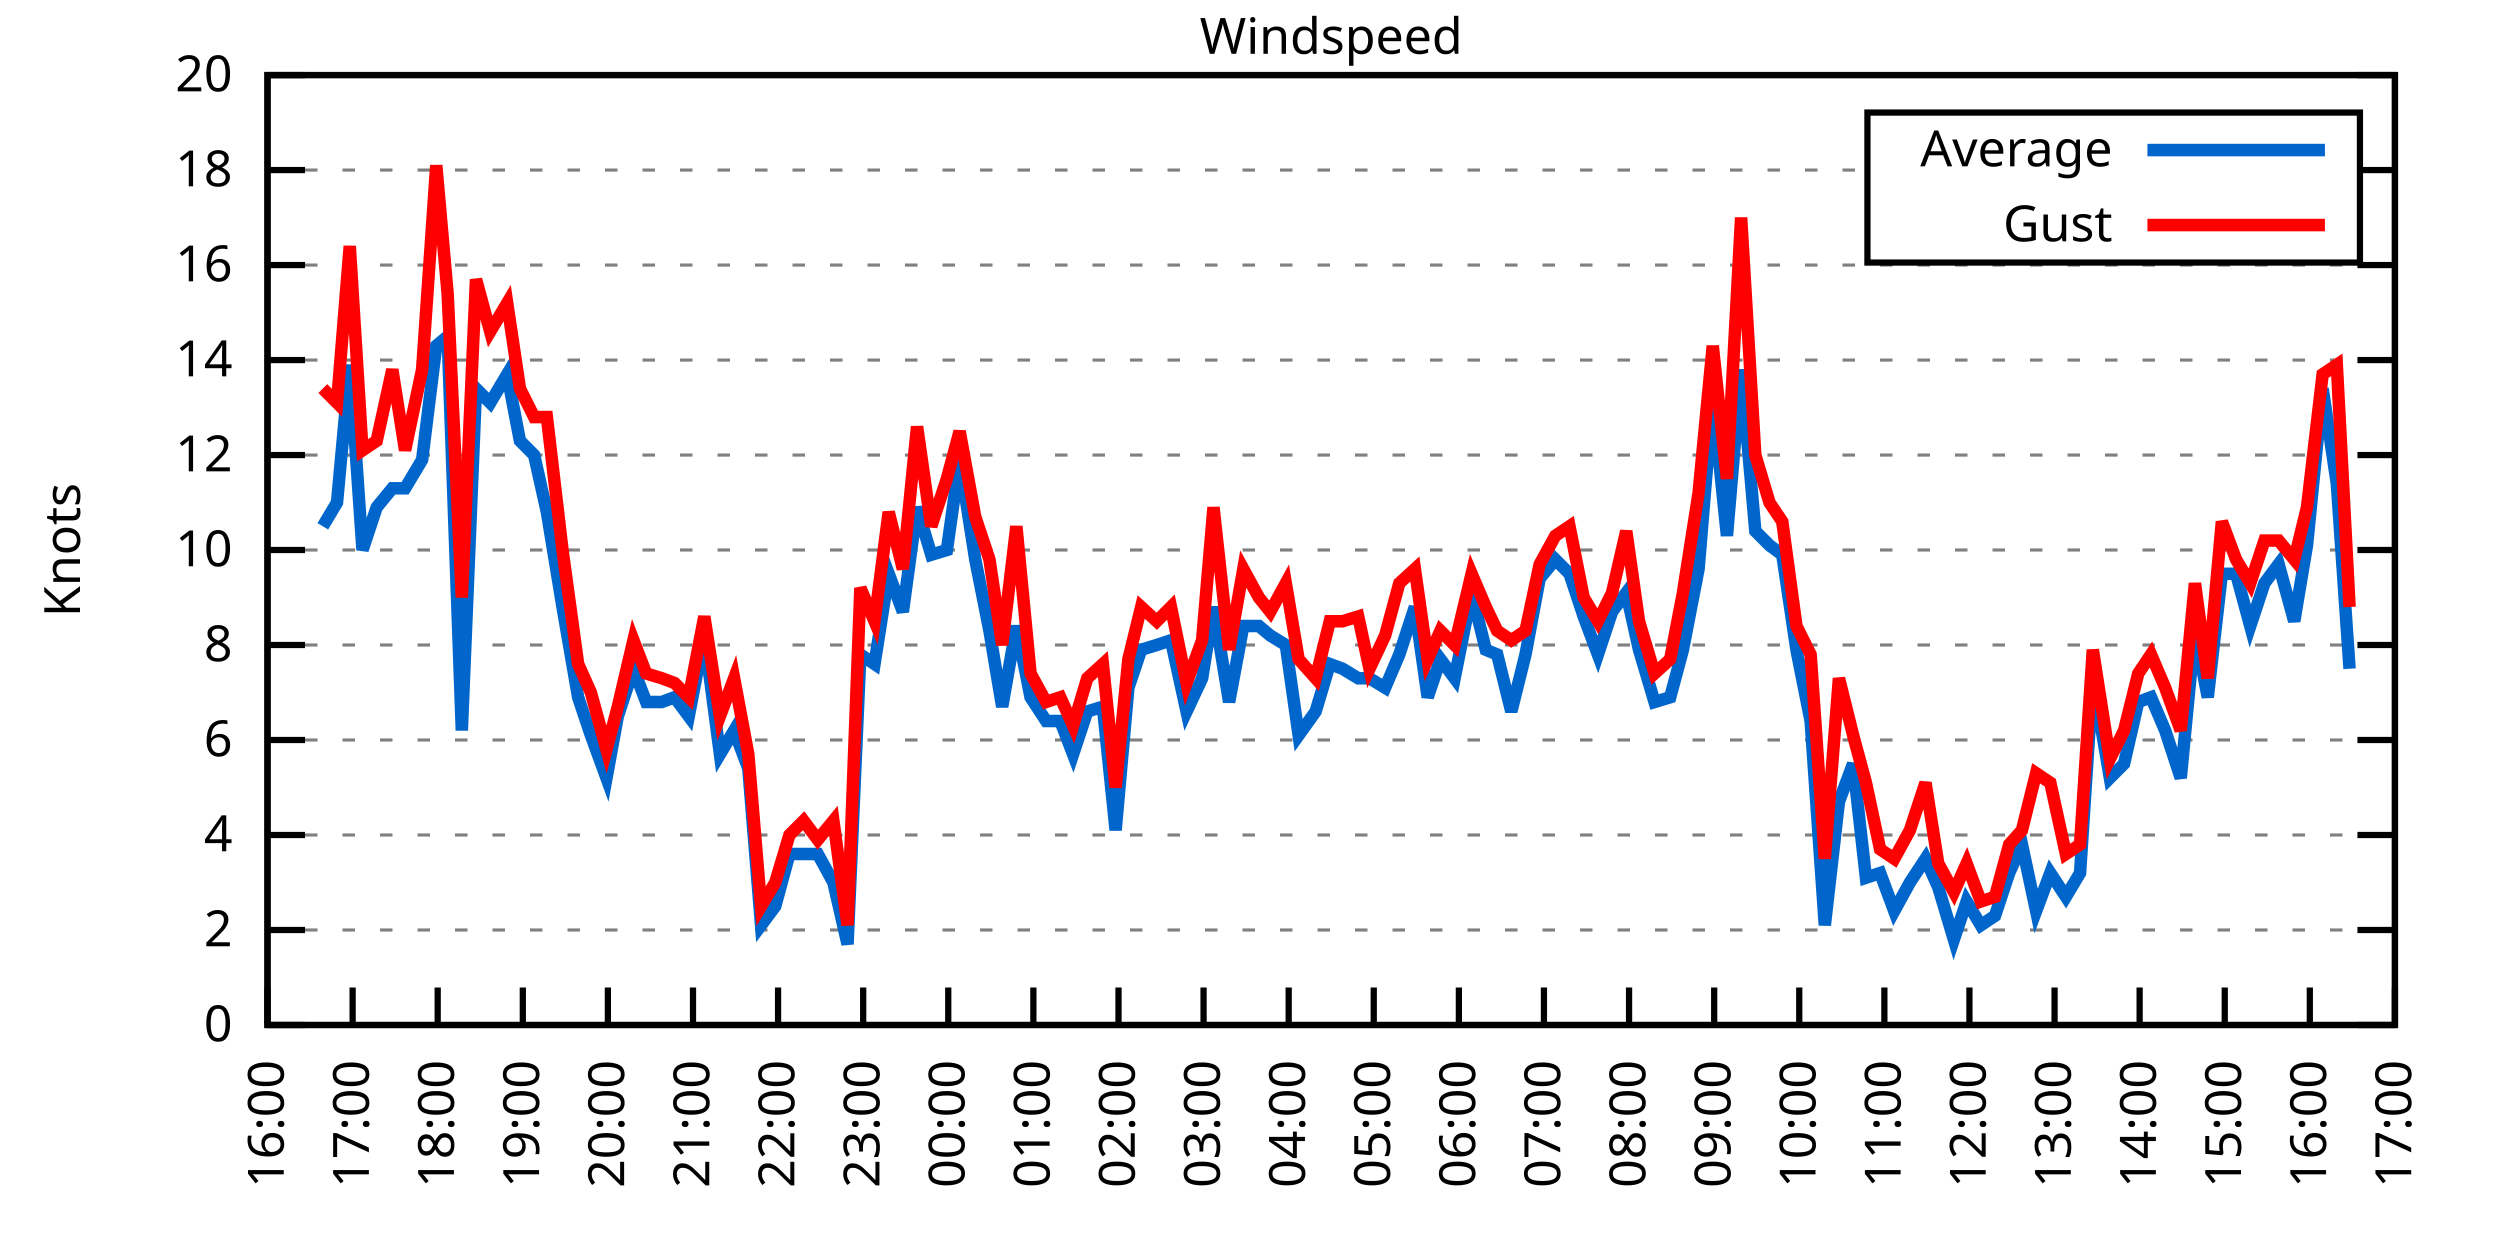
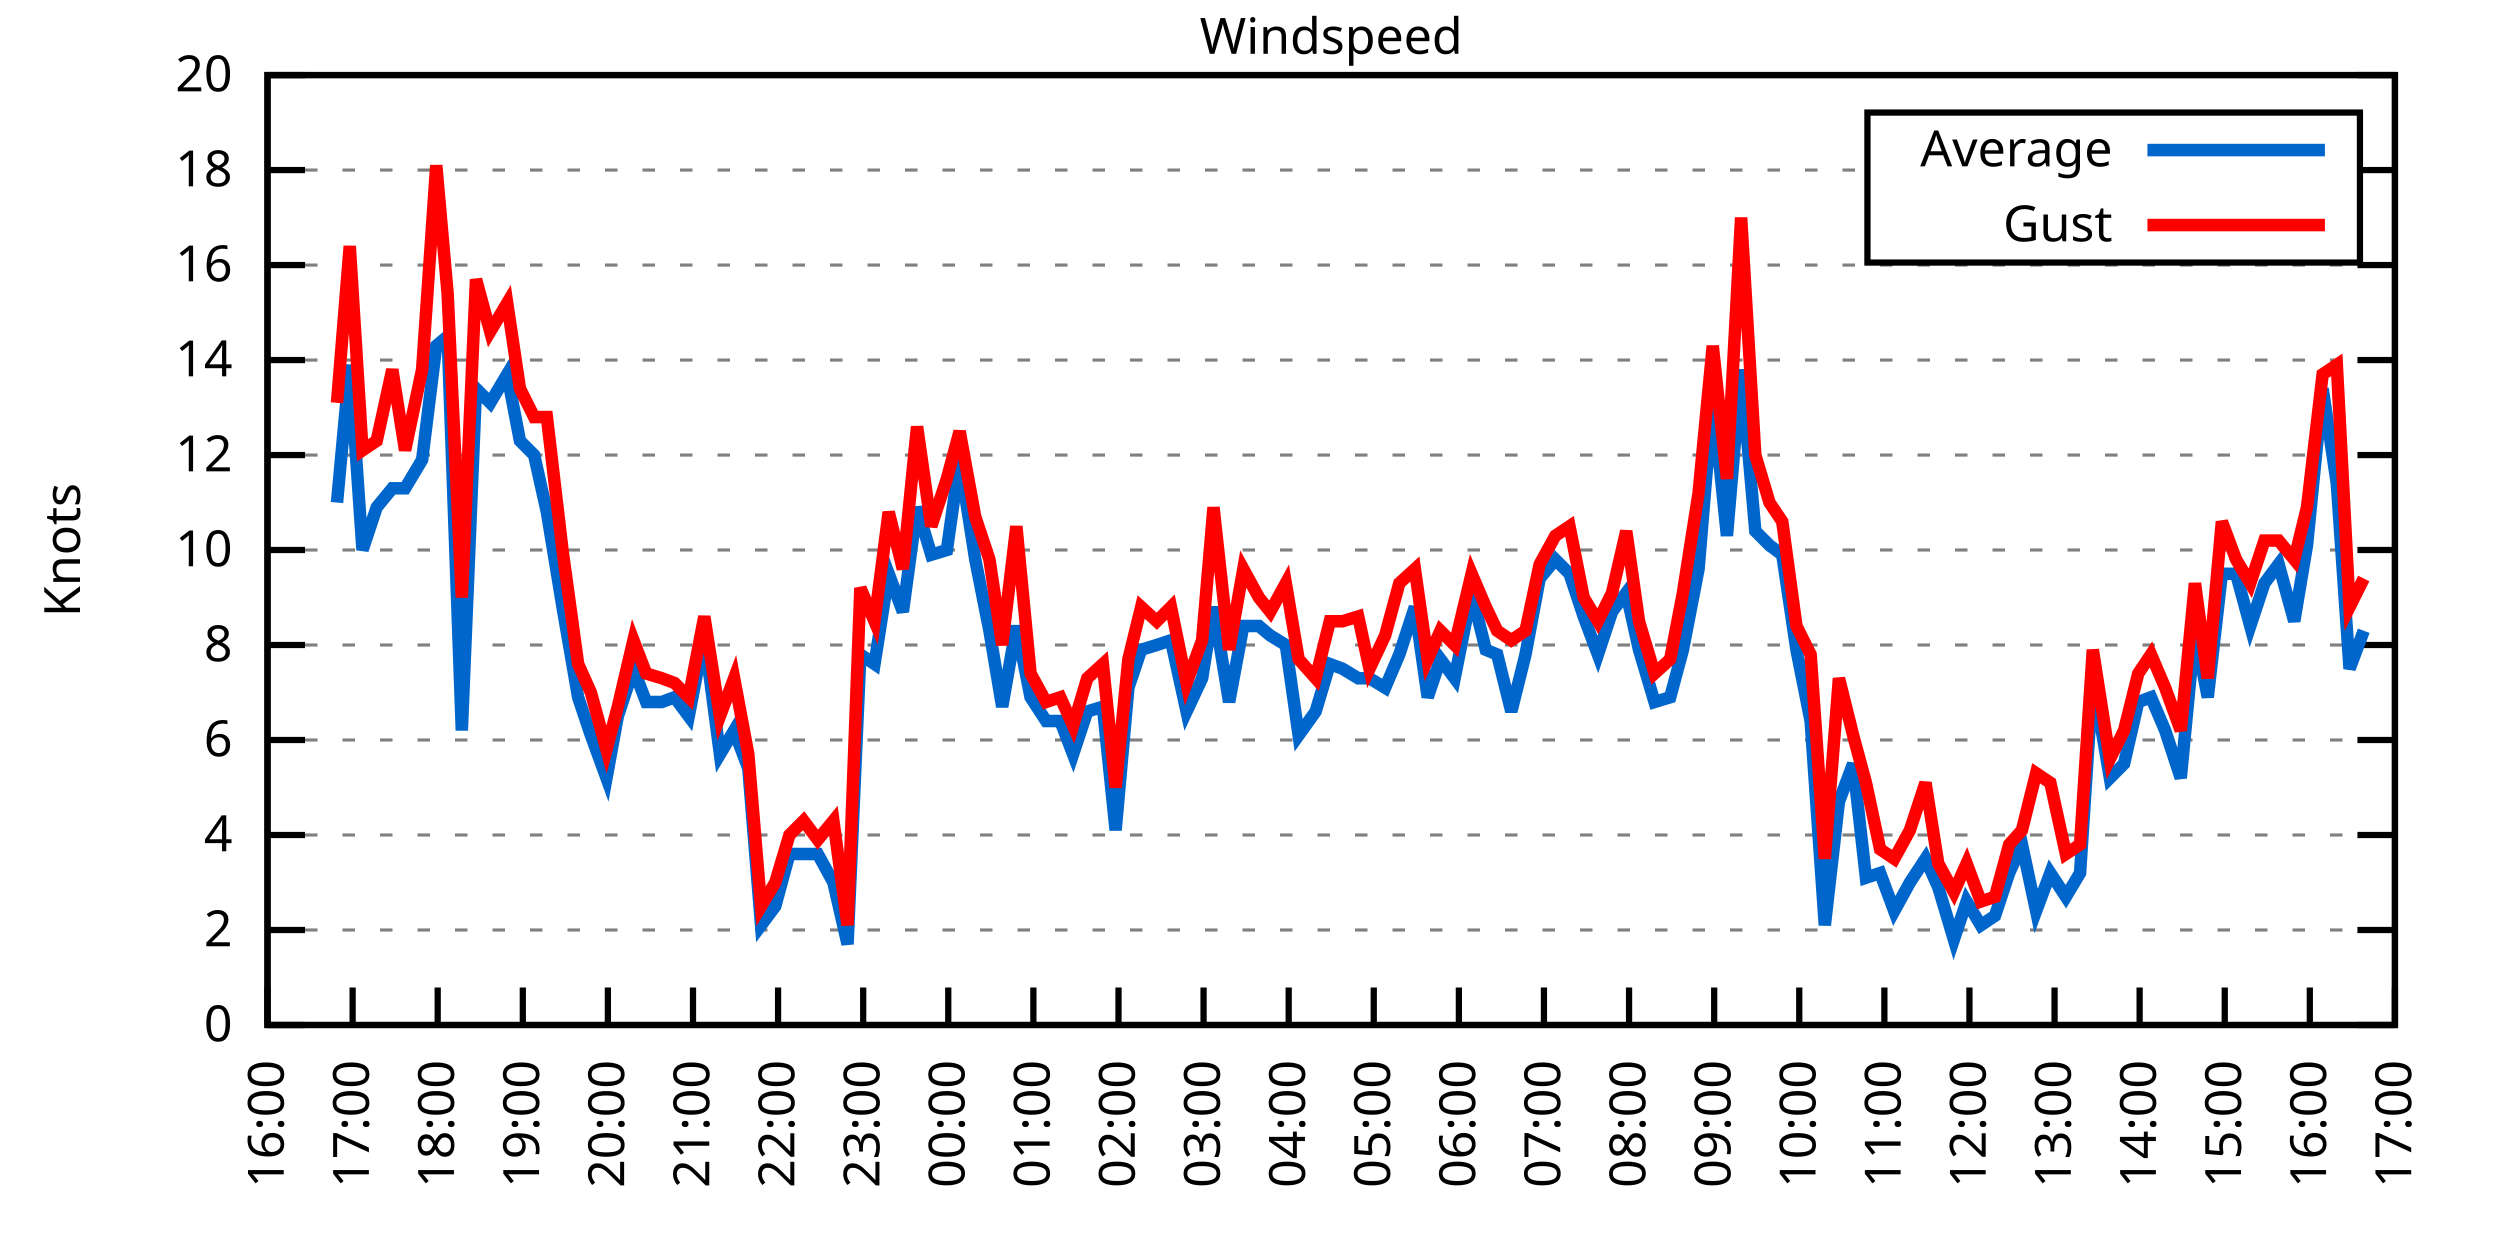
<svg xmlns="http://www.w3.org/2000/svg" xmlns:xlink="http://www.w3.org/1999/xlink" width="400" height="200" viewBox="0 0 400 200">
  <g id="gnuplot_canvas">
    <rect x="0" y="0" width="400" height="200" fill="none" />
    <defs>
      <circle id="gpDot" r="0.5" stroke-width="0.5" stroke="currentColor" />
      <path id="gpPt0" stroke-width="0.333" stroke="currentColor" d="M-1,0 h2 M0,-1 v2" />
      <path id="gpPt1" stroke-width="0.333" stroke="currentColor" d="M-1,-1 L1,1 M1,-1 L-1,1" />
      <path id="gpPt2" stroke-width="0.333" stroke="currentColor" d="M-1,0 L1,0 M0,-1 L0,1 M-1,-1 L1,1 M-1,1 L1,-1" />
      <rect id="gpPt3" stroke-width="0.333" stroke="currentColor" x="-1" y="-1" width="2" height="2" />
      <rect id="gpPt4" stroke-width="0.333" stroke="currentColor" fill="currentColor" x="-1" y="-1" width="2" height="2" />
      <circle id="gpPt5" stroke-width="0.333" stroke="currentColor" cx="0" cy="0" r="1" />
      <use xlink:href="#gpPt5" id="gpPt6" fill="currentColor" stroke="none" />
      <path id="gpPt7" stroke-width="0.333" stroke="currentColor" d="M0,-1.33 L-1.33,0.67 L1.33,0.67 z" />
      <use xlink:href="#gpPt7" id="gpPt8" fill="currentColor" stroke="none" />
      <use xlink:href="#gpPt7" id="gpPt9" stroke="currentColor" transform="rotate(180)" />
      <use xlink:href="#gpPt9" id="gpPt10" fill="currentColor" stroke="none" />
      <use xlink:href="#gpPt3" id="gpPt11" stroke="currentColor" transform="rotate(45)" />
      <use xlink:href="#gpPt11" id="gpPt12" fill="currentColor" stroke="none" />
      <path id="gpPt13" stroke-width="0.333" stroke="currentColor" d="M0,1.330 L1.265,0.411 L0.782,-1.067 L-0.782,-1.076 L-1.265,0.411 z" />
      <use xlink:href="#gpPt13" id="gpPt14" fill="currentColor" stroke="none" />
      <filter id="textbox" filterUnits="objectBoundingBox" x="0" y="0" height="1" width="1">
        <feFlood flood-color="white" flood-opacity="1" result="bgnd" />
        <feComposite in="SourceGraphic" in2="bgnd" operator="atop" />
      </filter>
      <filter id="greybox" filterUnits="objectBoundingBox" x="0" y="0" height="1" width="1">
        <feFlood flood-color="lightgrey" flood-opacity="1" result="grey" />
        <feComposite in="SourceGraphic" in2="grey" operator="atop" />
      </filter>
    </defs>
    <g fill="none" color="white" stroke="currentColor" stroke-width="1.00" stroke-linecap="butt" stroke-linejoin="miter">
</g>
    <g fill="none" color="black" stroke="currentColor" stroke-width="1.00" stroke-linecap="butt" stroke-linejoin="miter">
      <g stroke="none" shape-rendering="crispEdges">
        <polygon fill="rgb(255, 255, 255)" points="42.80,164.00 383.18,164.00 383.18,12.02 42.80,12.02 " />
      </g>
    </g>
    <g fill="none" color="black" stroke="currentColor" stroke-width="1.00" stroke-linecap="butt" stroke-linejoin="miter">
</g>
    <g fill="none" color="black" stroke="black" stroke-width="0.50" stroke-linecap="butt" stroke-linejoin="miter">
</g>
    <g fill="none" color="gray" stroke="currentColor" stroke-width="0.50" stroke-linecap="butt" stroke-linejoin="miter">
      <path stroke="gray" stroke-dasharray="2,4" class="gridline" d="M42.80,164.00 L383.19,164.00  " />
    </g>
    <g fill="none" color="gray" stroke="gray" stroke-width="1.00" stroke-linecap="butt" stroke-linejoin="miter">
</g>
    <g fill="none" color="black" stroke="currentColor" stroke-width="1.00" stroke-linecap="butt" stroke-linejoin="miter">
      <path stroke="black" d="M42.80,164.00 L48.80,164.00 M383.19,164.00 L377.19,164.00  " />
      <g transform="translate(37.20,166.60)" stroke="none" fill="black" font-family="Sans" font-size="8.00" text-anchor="end">
        <text>
          <tspan font-family="Sans"> 0</tspan>
        </text>
      </g>
    </g>
    <g fill="none" color="black" stroke="currentColor" stroke-width="1.00" stroke-linecap="butt" stroke-linejoin="miter">
</g>
    <g fill="none" color="black" stroke="black" stroke-width="0.50" stroke-linecap="butt" stroke-linejoin="miter">
</g>
    <g fill="none" color="gray" stroke="currentColor" stroke-width="0.50" stroke-linecap="butt" stroke-linejoin="miter">
      <path stroke="gray" stroke-dasharray="2,4" class="gridline" d="M42.80,148.80 L383.19,148.80  " />
    </g>
    <g fill="none" color="gray" stroke="gray" stroke-width="1.00" stroke-linecap="butt" stroke-linejoin="miter">
</g>
    <g fill="none" color="black" stroke="currentColor" stroke-width="1.00" stroke-linecap="butt" stroke-linejoin="miter">
      <path stroke="black" d="M42.80,148.80 L48.80,148.80 M383.19,148.80 L377.19,148.80  " />
      <g transform="translate(37.20,151.40)" stroke="none" fill="black" font-family="Sans" font-size="8.00" text-anchor="end">
        <text>
          <tspan font-family="Sans"> 2</tspan>
        </text>
      </g>
    </g>
    <g fill="none" color="black" stroke="currentColor" stroke-width="1.00" stroke-linecap="butt" stroke-linejoin="miter">
</g>
    <g fill="none" color="black" stroke="black" stroke-width="0.50" stroke-linecap="butt" stroke-linejoin="miter">
</g>
    <g fill="none" color="gray" stroke="currentColor" stroke-width="0.50" stroke-linecap="butt" stroke-linejoin="miter">
      <path stroke="gray" stroke-dasharray="2,4" class="gridline" d="M42.80,133.60 L383.19,133.60  " />
    </g>
    <g fill="none" color="gray" stroke="gray" stroke-width="1.00" stroke-linecap="butt" stroke-linejoin="miter">
</g>
    <g fill="none" color="black" stroke="currentColor" stroke-width="1.00" stroke-linecap="butt" stroke-linejoin="miter">
      <path stroke="black" d="M42.80,133.60 L48.80,133.60 M383.19,133.60 L377.19,133.60  " />
      <g transform="translate(37.20,136.20)" stroke="none" fill="black" font-family="Sans" font-size="8.00" text-anchor="end">
        <text>
          <tspan font-family="Sans"> 4</tspan>
        </text>
      </g>
    </g>
    <g fill="none" color="black" stroke="currentColor" stroke-width="1.00" stroke-linecap="butt" stroke-linejoin="miter">
</g>
    <g fill="none" color="black" stroke="black" stroke-width="0.50" stroke-linecap="butt" stroke-linejoin="miter">
</g>
    <g fill="none" color="gray" stroke="currentColor" stroke-width="0.50" stroke-linecap="butt" stroke-linejoin="miter">
      <path stroke="gray" stroke-dasharray="2,4" class="gridline" d="M42.80,118.40 L383.19,118.40  " />
    </g>
    <g fill="none" color="gray" stroke="gray" stroke-width="1.00" stroke-linecap="butt" stroke-linejoin="miter">
</g>
    <g fill="none" color="black" stroke="currentColor" stroke-width="1.00" stroke-linecap="butt" stroke-linejoin="miter">
      <path stroke="black" d="M42.80,118.40 L48.80,118.40 M383.19,118.40 L377.19,118.40  " />
      <g transform="translate(37.20,121.00)" stroke="none" fill="black" font-family="Sans" font-size="8.00" text-anchor="end">
        <text>
          <tspan font-family="Sans"> 6</tspan>
        </text>
      </g>
    </g>
    <g fill="none" color="black" stroke="currentColor" stroke-width="1.00" stroke-linecap="butt" stroke-linejoin="miter">
</g>
    <g fill="none" color="black" stroke="black" stroke-width="0.50" stroke-linecap="butt" stroke-linejoin="miter">
</g>
    <g fill="none" color="gray" stroke="currentColor" stroke-width="0.50" stroke-linecap="butt" stroke-linejoin="miter">
      <path stroke="gray" stroke-dasharray="2,4" class="gridline" d="M42.80,103.20 L383.19,103.20  " />
    </g>
    <g fill="none" color="gray" stroke="gray" stroke-width="1.00" stroke-linecap="butt" stroke-linejoin="miter">
</g>
    <g fill="none" color="black" stroke="currentColor" stroke-width="1.00" stroke-linecap="butt" stroke-linejoin="miter">
      <path stroke="black" d="M42.80,103.20 L48.80,103.20 M383.19,103.20 L377.19,103.20  " />
      <g transform="translate(37.20,105.80)" stroke="none" fill="black" font-family="Sans" font-size="8.00" text-anchor="end">
        <text>
          <tspan font-family="Sans"> 8</tspan>
        </text>
      </g>
    </g>
    <g fill="none" color="black" stroke="currentColor" stroke-width="1.00" stroke-linecap="butt" stroke-linejoin="miter">
</g>
    <g fill="none" color="black" stroke="black" stroke-width="0.50" stroke-linecap="butt" stroke-linejoin="miter">
</g>
    <g fill="none" color="gray" stroke="currentColor" stroke-width="0.50" stroke-linecap="butt" stroke-linejoin="miter">
      <path stroke="gray" stroke-dasharray="2,4" class="gridline" d="M42.80,88.00 L383.19,88.00  " />
    </g>
    <g fill="none" color="gray" stroke="gray" stroke-width="1.00" stroke-linecap="butt" stroke-linejoin="miter">
</g>
    <g fill="none" color="black" stroke="currentColor" stroke-width="1.00" stroke-linecap="butt" stroke-linejoin="miter">
      <path stroke="black" d="M42.80,88.00 L48.80,88.00 M383.19,88.00 L377.19,88.00  " />
      <g transform="translate(37.20,90.60)" stroke="none" fill="black" font-family="Sans" font-size="8.00" text-anchor="end">
        <text>
          <tspan font-family="Sans"> 10</tspan>
        </text>
      </g>
    </g>
    <g fill="none" color="black" stroke="currentColor" stroke-width="1.00" stroke-linecap="butt" stroke-linejoin="miter">
</g>
    <g fill="none" color="black" stroke="black" stroke-width="0.50" stroke-linecap="butt" stroke-linejoin="miter">
</g>
    <g fill="none" color="gray" stroke="currentColor" stroke-width="0.50" stroke-linecap="butt" stroke-linejoin="miter">
      <path stroke="gray" stroke-dasharray="2,4" class="gridline" d="M42.80,72.81 L383.19,72.81  " />
    </g>
    <g fill="none" color="gray" stroke="gray" stroke-width="1.00" stroke-linecap="butt" stroke-linejoin="miter">
</g>
    <g fill="none" color="black" stroke="currentColor" stroke-width="1.00" stroke-linecap="butt" stroke-linejoin="miter">
      <path stroke="black" d="M42.80,72.81 L48.80,72.81 M383.19,72.81 L377.19,72.81  " />
      <g transform="translate(37.20,75.41)" stroke="none" fill="black" font-family="Sans" font-size="8.00" text-anchor="end">
        <text>
          <tspan font-family="Sans"> 12</tspan>
        </text>
      </g>
    </g>
    <g fill="none" color="black" stroke="currentColor" stroke-width="1.00" stroke-linecap="butt" stroke-linejoin="miter">
</g>
    <g fill="none" color="black" stroke="black" stroke-width="0.50" stroke-linecap="butt" stroke-linejoin="miter">
</g>
    <g fill="none" color="gray" stroke="currentColor" stroke-width="0.50" stroke-linecap="butt" stroke-linejoin="miter">
      <path stroke="gray" stroke-dasharray="2,4" class="gridline" d="M42.80,57.61 L383.19,57.61  " />
    </g>
    <g fill="none" color="gray" stroke="gray" stroke-width="1.00" stroke-linecap="butt" stroke-linejoin="miter">
</g>
    <g fill="none" color="black" stroke="currentColor" stroke-width="1.00" stroke-linecap="butt" stroke-linejoin="miter">
      <path stroke="black" d="M42.80,57.61 L48.80,57.61 M383.19,57.61 L377.19,57.61  " />
      <g transform="translate(37.20,60.21)" stroke="none" fill="black" font-family="Sans" font-size="8.00" text-anchor="end">
        <text>
          <tspan font-family="Sans"> 14</tspan>
        </text>
      </g>
    </g>
    <g fill="none" color="black" stroke="currentColor" stroke-width="1.00" stroke-linecap="butt" stroke-linejoin="miter">
</g>
    <g fill="none" color="black" stroke="black" stroke-width="0.50" stroke-linecap="butt" stroke-linejoin="miter">
</g>
    <g fill="none" color="gray" stroke="currentColor" stroke-width="0.50" stroke-linecap="butt" stroke-linejoin="miter">
      <path stroke="gray" stroke-dasharray="2,4" class="gridline" d="M42.80,42.41 L383.19,42.41  " />
    </g>
    <g fill="none" color="gray" stroke="gray" stroke-width="1.00" stroke-linecap="butt" stroke-linejoin="miter">
</g>
    <g fill="none" color="black" stroke="currentColor" stroke-width="1.00" stroke-linecap="butt" stroke-linejoin="miter">
      <path stroke="black" d="M42.80,42.41 L48.80,42.41 M383.19,42.41 L377.19,42.41  " />
      <g transform="translate(37.20,45.01)" stroke="none" fill="black" font-family="Sans" font-size="8.00" text-anchor="end">
        <text>
          <tspan font-family="Sans"> 16</tspan>
        </text>
      </g>
    </g>
    <g fill="none" color="black" stroke="currentColor" stroke-width="1.00" stroke-linecap="butt" stroke-linejoin="miter">
</g>
    <g fill="none" color="black" stroke="black" stroke-width="0.50" stroke-linecap="butt" stroke-linejoin="miter">
</g>
    <g fill="none" color="gray" stroke="currentColor" stroke-width="0.50" stroke-linecap="butt" stroke-linejoin="miter">
      <path stroke="gray" stroke-dasharray="2,4" class="gridline" d="M42.80,27.21 L298.79,27.21 M377.59,27.21 L383.19,27.21  " />
    </g>
    <g fill="none" color="gray" stroke="gray" stroke-width="1.00" stroke-linecap="butt" stroke-linejoin="miter">
</g>
    <g fill="none" color="black" stroke="currentColor" stroke-width="1.00" stroke-linecap="butt" stroke-linejoin="miter">
      <path stroke="black" d="M42.80,27.21 L48.80,27.21 M383.19,27.21 L377.19,27.21  " />
      <g transform="translate(37.20,29.81)" stroke="none" fill="black" font-family="Sans" font-size="8.00" text-anchor="end">
        <text>
          <tspan font-family="Sans"> 18</tspan>
        </text>
      </g>
    </g>
    <g fill="none" color="black" stroke="currentColor" stroke-width="1.00" stroke-linecap="butt" stroke-linejoin="miter">
</g>
    <g fill="none" color="black" stroke="black" stroke-width="0.50" stroke-linecap="butt" stroke-linejoin="miter">
</g>
    <g fill="none" color="gray" stroke="currentColor" stroke-width="0.50" stroke-linecap="butt" stroke-linejoin="miter">
      <path stroke="gray" stroke-dasharray="2,4" class="gridline" d="M42.80,12.01 L383.19,12.01  " />
    </g>
    <g fill="none" color="gray" stroke="gray" stroke-width="1.00" stroke-linecap="butt" stroke-linejoin="miter">
</g>
    <g fill="none" color="black" stroke="currentColor" stroke-width="1.00" stroke-linecap="butt" stroke-linejoin="miter">
      <path stroke="black" d="M42.80,12.01 L48.80,12.01 M383.19,12.01 L377.19,12.01  " />
      <g transform="translate(37.20,14.61)" stroke="none" fill="black" font-family="Sans" font-size="8.00" text-anchor="end">
        <text>
          <tspan font-family="Sans"> 20</tspan>
        </text>
      </g>
    </g>
    <g fill="none" color="black" stroke="currentColor" stroke-width="1.00" stroke-linecap="butt" stroke-linejoin="miter">
      <path stroke="black" d="M42.80,164.00 L42.80,158.00  " />
      <g transform="translate(45.40,169.60) rotate(270.00)" stroke="none" fill="black" font-family="Sans" font-size="8.00" text-anchor="end">
        <text>
          <tspan font-family="Sans">16:00</tspan>
        </text>
      </g>
    </g>
    <g fill="none" color="black" stroke="currentColor" stroke-width="1.00" stroke-linecap="butt" stroke-linejoin="miter">
      <path stroke="black" d="M56.42,164.00 L56.42,158.00  " />
      <g transform="translate(59.02,169.60) rotate(270.00)" stroke="none" fill="black" font-family="Sans" font-size="8.00" text-anchor="end">
        <text>
          <tspan font-family="Sans">17:00</tspan>
        </text>
      </g>
    </g>
    <g fill="none" color="black" stroke="currentColor" stroke-width="1.00" stroke-linecap="butt" stroke-linejoin="miter">
      <path stroke="black" d="M70.03,164.00 L70.03,158.00  " />
      <g transform="translate(72.63,169.60) rotate(270.00)" stroke="none" fill="black" font-family="Sans" font-size="8.00" text-anchor="end">
        <text>
          <tspan font-family="Sans">18:00</tspan>
        </text>
      </g>
    </g>
    <g fill="none" color="black" stroke="currentColor" stroke-width="1.00" stroke-linecap="butt" stroke-linejoin="miter">
      <path stroke="black" d="M83.65,164.00 L83.65,158.00  " />
      <g transform="translate(86.25,169.60) rotate(270.00)" stroke="none" fill="black" font-family="Sans" font-size="8.00" text-anchor="end">
        <text>
          <tspan font-family="Sans">19:00</tspan>
        </text>
      </g>
    </g>
    <g fill="none" color="black" stroke="currentColor" stroke-width="1.00" stroke-linecap="butt" stroke-linejoin="miter">
      <path stroke="black" d="M97.26,164.00 L97.26,158.00  " />
      <g transform="translate(99.86,169.60) rotate(270.00)" stroke="none" fill="black" font-family="Sans" font-size="8.00" text-anchor="end">
        <text>
          <tspan font-family="Sans">20:00</tspan>
        </text>
      </g>
    </g>
    <g fill="none" color="black" stroke="currentColor" stroke-width="1.00" stroke-linecap="butt" stroke-linejoin="miter">
      <path stroke="black" d="M110.88,164.00 L110.88,158.00  " />
      <g transform="translate(113.48,169.60) rotate(270.00)" stroke="none" fill="black" font-family="Sans" font-size="8.00" text-anchor="end">
        <text>
          <tspan font-family="Sans">21:00</tspan>
        </text>
      </g>
    </g>
    <g fill="none" color="black" stroke="currentColor" stroke-width="1.00" stroke-linecap="butt" stroke-linejoin="miter">
      <path stroke="black" d="M124.49,164.00 L124.49,158.00  " />
      <g transform="translate(127.09,169.60) rotate(270.00)" stroke="none" fill="black" font-family="Sans" font-size="8.00" text-anchor="end">
        <text>
          <tspan font-family="Sans">22:00</tspan>
        </text>
      </g>
    </g>
    <g fill="none" color="black" stroke="currentColor" stroke-width="1.00" stroke-linecap="butt" stroke-linejoin="miter">
      <path stroke="black" d="M138.11,164.00 L138.11,158.00  " />
      <g transform="translate(140.71,169.60) rotate(270.00)" stroke="none" fill="black" font-family="Sans" font-size="8.00" text-anchor="end">
        <text>
          <tspan font-family="Sans">23:00</tspan>
        </text>
      </g>
    </g>
    <g fill="none" color="black" stroke="currentColor" stroke-width="1.00" stroke-linecap="butt" stroke-linejoin="miter">
      <path stroke="black" d="M151.72,164.00 L151.72,158.00  " />
      <g transform="translate(154.32,169.60) rotate(270.00)" stroke="none" fill="black" font-family="Sans" font-size="8.00" text-anchor="end">
        <text>
          <tspan font-family="Sans">00:00</tspan>
        </text>
      </g>
    </g>
    <g fill="none" color="black" stroke="currentColor" stroke-width="1.00" stroke-linecap="butt" stroke-linejoin="miter">
      <path stroke="black" d="M165.34,164.00 L165.34,158.00  " />
      <g transform="translate(167.94,169.60) rotate(270.00)" stroke="none" fill="black" font-family="Sans" font-size="8.00" text-anchor="end">
        <text>
          <tspan font-family="Sans">01:00</tspan>
        </text>
      </g>
    </g>
    <g fill="none" color="black" stroke="currentColor" stroke-width="1.00" stroke-linecap="butt" stroke-linejoin="miter">
      <path stroke="black" d="M178.96,164.00 L178.96,158.00  " />
      <g transform="translate(181.56,169.60) rotate(270.00)" stroke="none" fill="black" font-family="Sans" font-size="8.00" text-anchor="end">
        <text>
          <tspan font-family="Sans">02:00</tspan>
        </text>
      </g>
    </g>
    <g fill="none" color="black" stroke="currentColor" stroke-width="1.00" stroke-linecap="butt" stroke-linejoin="miter">
      <path stroke="black" d="M192.57,164.00 L192.57,158.00  " />
      <g transform="translate(195.17,169.60) rotate(270.00)" stroke="none" fill="black" font-family="Sans" font-size="8.00" text-anchor="end">
        <text>
          <tspan font-family="Sans">03:00</tspan>
        </text>
      </g>
    </g>
    <g fill="none" color="black" stroke="currentColor" stroke-width="1.00" stroke-linecap="butt" stroke-linejoin="miter">
      <path stroke="black" d="M206.19,164.00 L206.19,158.00  " />
      <g transform="translate(208.79,169.60) rotate(270.00)" stroke="none" fill="black" font-family="Sans" font-size="8.00" text-anchor="end">
        <text>
          <tspan font-family="Sans">04:00</tspan>
        </text>
      </g>
    </g>
    <g fill="none" color="black" stroke="currentColor" stroke-width="1.00" stroke-linecap="butt" stroke-linejoin="miter">
      <path stroke="black" d="M219.80,164.00 L219.80,158.00  " />
      <g transform="translate(222.40,169.60) rotate(270.00)" stroke="none" fill="black" font-family="Sans" font-size="8.00" text-anchor="end">
        <text>
          <tspan font-family="Sans">05:00</tspan>
        </text>
      </g>
    </g>
    <g fill="none" color="black" stroke="currentColor" stroke-width="1.00" stroke-linecap="butt" stroke-linejoin="miter">
      <path stroke="black" d="M233.42,164.00 L233.42,158.00  " />
      <g transform="translate(236.02,169.60) rotate(270.00)" stroke="none" fill="black" font-family="Sans" font-size="8.00" text-anchor="end">
        <text>
          <tspan font-family="Sans">06:00</tspan>
        </text>
      </g>
    </g>
    <g fill="none" color="black" stroke="currentColor" stroke-width="1.00" stroke-linecap="butt" stroke-linejoin="miter">
      <path stroke="black" d="M247.03,164.00 L247.03,158.00  " />
      <g transform="translate(249.63,169.60) rotate(270.00)" stroke="none" fill="black" font-family="Sans" font-size="8.00" text-anchor="end">
        <text>
          <tspan font-family="Sans">07:00</tspan>
        </text>
      </g>
    </g>
    <g fill="none" color="black" stroke="currentColor" stroke-width="1.00" stroke-linecap="butt" stroke-linejoin="miter">
      <path stroke="black" d="M260.65,164.00 L260.65,158.00  " />
      <g transform="translate(263.25,169.60) rotate(270.00)" stroke="none" fill="black" font-family="Sans" font-size="8.00" text-anchor="end">
        <text>
          <tspan font-family="Sans">08:00</tspan>
        </text>
      </g>
    </g>
    <g fill="none" color="black" stroke="currentColor" stroke-width="1.00" stroke-linecap="butt" stroke-linejoin="miter">
      <path stroke="black" d="M274.27,164.00 L274.27,158.00  " />
      <g transform="translate(276.87,169.60) rotate(270.00)" stroke="none" fill="black" font-family="Sans" font-size="8.00" text-anchor="end">
        <text>
          <tspan font-family="Sans">09:00</tspan>
        </text>
      </g>
    </g>
    <g fill="none" color="black" stroke="currentColor" stroke-width="1.00" stroke-linecap="butt" stroke-linejoin="miter">
      <path stroke="black" d="M287.88,164.00 L287.88,158.00  " />
      <g transform="translate(290.48,169.60) rotate(270.00)" stroke="none" fill="black" font-family="Sans" font-size="8.00" text-anchor="end">
        <text>
          <tspan font-family="Sans">10:00</tspan>
        </text>
      </g>
    </g>
    <g fill="none" color="black" stroke="currentColor" stroke-width="1.00" stroke-linecap="butt" stroke-linejoin="miter">
      <path stroke="black" d="M301.50,164.00 L301.50,158.00  " />
      <g transform="translate(304.10,169.60) rotate(270.00)" stroke="none" fill="black" font-family="Sans" font-size="8.00" text-anchor="end">
        <text>
          <tspan font-family="Sans">11:00</tspan>
        </text>
      </g>
    </g>
    <g fill="none" color="black" stroke="currentColor" stroke-width="1.00" stroke-linecap="butt" stroke-linejoin="miter">
      <path stroke="black" d="M315.11,164.00 L315.11,158.00  " />
      <g transform="translate(317.71,169.60) rotate(270.00)" stroke="none" fill="black" font-family="Sans" font-size="8.00" text-anchor="end">
        <text>
          <tspan font-family="Sans">12:00</tspan>
        </text>
      </g>
    </g>
    <g fill="none" color="black" stroke="currentColor" stroke-width="1.00" stroke-linecap="butt" stroke-linejoin="miter">
      <path stroke="black" d="M328.73,164.00 L328.73,158.00  " />
      <g transform="translate(331.33,169.60) rotate(270.00)" stroke="none" fill="black" font-family="Sans" font-size="8.00" text-anchor="end">
        <text>
          <tspan font-family="Sans">13:00</tspan>
        </text>
      </g>
    </g>
    <g fill="none" color="black" stroke="currentColor" stroke-width="1.00" stroke-linecap="butt" stroke-linejoin="miter">
      <path stroke="black" d="M342.34,164.00 L342.34,158.00  " />
      <g transform="translate(344.94,169.60) rotate(270.00)" stroke="none" fill="black" font-family="Sans" font-size="8.00" text-anchor="end">
        <text>
          <tspan font-family="Sans">14:00</tspan>
        </text>
      </g>
    </g>
    <g fill="none" color="black" stroke="currentColor" stroke-width="1.00" stroke-linecap="butt" stroke-linejoin="miter">
      <path stroke="black" d="M355.96,164.00 L355.96,158.00  " />
      <g transform="translate(358.56,169.60) rotate(270.00)" stroke="none" fill="black" font-family="Sans" font-size="8.00" text-anchor="end">
        <text>
          <tspan font-family="Sans">15:00</tspan>
        </text>
      </g>
    </g>
    <g fill="none" color="black" stroke="currentColor" stroke-width="1.00" stroke-linecap="butt" stroke-linejoin="miter">
      <path stroke="black" d="M369.57,164.00 L369.57,158.00  " />
      <g transform="translate(372.17,169.60) rotate(270.00)" stroke="none" fill="black" font-family="Sans" font-size="8.00" text-anchor="end">
        <text>
          <tspan font-family="Sans">16:00</tspan>
        </text>
      </g>
    </g>
    <g fill="none" color="black" stroke="currentColor" stroke-width="1.00" stroke-linecap="butt" stroke-linejoin="miter">
      <path stroke="black" d="M383.19,164.00 L383.19,158.00  " />
      <g transform="translate(385.79,169.60) rotate(270.00)" stroke="none" fill="black" font-family="Sans" font-size="8.00" text-anchor="end">
        <text>
          <tspan font-family="Sans">17:00</tspan>
        </text>
      </g>
    </g>
    <g fill="none" color="black" stroke="currentColor" stroke-width="1.00" stroke-linecap="butt" stroke-linejoin="miter">
</g>
    <g fill="none" color="black" stroke="currentColor" stroke-width="1.00" stroke-linecap="butt" stroke-linejoin="miter">
      <path stroke="black" d="M42.80,12.01 L42.80,164.00 L383.19,164.00 L383.19,12.01 L42.80,12.01 Z  " />
    </g>
    <g fill="none" color="black" stroke="currentColor" stroke-width="1.00" stroke-linecap="butt" stroke-linejoin="miter">
</g>
    <g fill="none" color="black" stroke="currentColor" stroke-width="1.00" stroke-linecap="butt" stroke-linejoin="miter">
      <path stroke="black" d="M298.79,42.01 L298.79,18.01 L377.59,18.01 L377.59,42.01 L298.79,42.01 Z  " />
    </g>
    <g id="Windspeed_plot_1">
      <g fill="none" color="white" stroke="black" stroke-width="2.00" stroke-linecap="butt" stroke-linejoin="miter">
</g>
      <g fill="none" color="black" stroke="currentColor" stroke-width="2.00" stroke-linecap="butt" stroke-linejoin="miter">
        <g transform="translate(337.99,26.61)" stroke="none" fill="black" font-family="Sans" font-size="8.00" text-anchor="end">
          <text>
            <tspan font-family="Sans">Average</tspan>
          </text>
        </g>
      </g>
      <g fill="none" color="black" stroke="currentColor" stroke-width="2.00" stroke-linecap="butt" stroke-linejoin="miter">
-         <path stroke="rgb(  0, 102, 204)" d="M343.59,24.01 L371.99,24.01 M51.65,84.21 L53.92,80.41 L55.96,58.37 L58.00,88.00 L60.27,81.17 L62.77,78.13   L64.81,78.13 L67.54,73.57 L69.80,55.33 L71.62,53.81 L73.89,116.88 L76.16,62.17 L78.43,64.45 L81.15,59.89   L83.19,70.53 L85.46,72.81 L87.50,81.93 L90.00,97.12 L92.50,111.56 L94.54,117.64 L97.04,124.48 L98.85,114.60   L101.35,107.00 L103.39,112.32 L105.89,112.32 L107.93,111.56 L110.20,114.60 L112.69,101.68 L115.19,120.68 L117.46,116.88   L119.73,122.96 L121.77,148.04 L124.04,145.00 L126.31,136.64 L128.58,136.64 L130.85,136.64 L133.34,141.20 L135.61,151.08   L137.66,104.72 L139.92,106.24 L142.19,91.80 L144.46,97.88 L146.73,81.17 L149.00,88.76 L151.50,88.00 L153.54,73.57   L156.04,89.52 L158.31,100.92 L160.35,113.08 L162.62,100.16 L164.89,111.56 L167.38,115.36 L169.65,115.36 L171.69,120.68   L173.96,113.84 L176.46,113.08 L178.50,132.84 L180.54,110.04 L182.59,103.96 L185.08,103.20 L187.35,102.44 L189.85,113.84   L192.34,108.52 L194.16,97.12 L196.66,112.32 L198.93,100.16 L201.42,100.16 L203.24,101.68 L205.73,103.20 L207.78,117.64   L210.50,113.84 L212.77,106.24 L214.81,107.00 L217.31,108.52 L219.12,108.52 L221.62,110.04 L223.89,104.72 L226.38,97.12   L228.43,111.56 L230.47,105.48 L232.74,108.52 L235.46,94.84 L237.73,103.96 L239.55,104.72 L241.81,113.84 L244.08,104.72   L246.35,92.56 L248.85,89.52 L251.12,91.80 L253.39,98.64 L255.66,104.72 L257.93,97.88 L260.20,94.84 L262.24,103.96   L264.73,112.32 L267.23,111.56 L269.27,103.96 L271.77,91.04 L274.04,63.69 L276.31,85.73 L278.58,59.13 L280.85,84.97   L283.12,87.25 L285.16,88.76 L287.43,103.96 L289.70,115.36 L291.97,148.04 L294.23,128.28 L296.50,122.20 L298.55,140.44   L300.82,139.68 L303.08,145.76 L305.58,141.20 L308.08,137.40 L310.12,141.96 L312.62,150.32 L314.66,144.24 L316.93,148.04   L319.20,146.52 L321.47,139.68 L323.51,135.12 L325.78,145.76 L328.05,139.68 L330.54,143.48 L332.81,139.68 L334.85,108.52   L337.58,124.48 L339.85,122.20 L342.12,112.32 L344.16,111.56 L346.43,116.88 L348.92,124.48 L351.19,100.92 L353.24,111.56   L355.50,91.80 L357.77,91.80 L360.04,100.16 L362.31,93.32 L364.58,90.28 L367.08,99.40 L369.12,87.25 L371.62,62.17   L373.89,77.37 L375.93,107.00  " />
+         <path stroke="rgb(  0, 102, 204)" d="M343.59,24.01 L371.99,24.01 M53.92,80.41 L55.96,58.37 L58.00,88.00 L60.27,81.17 L62.77,78.13 L64.81,78.13   L67.54,73.57 L69.80,55.33 L71.62,53.81 L73.89,116.88 L76.16,62.17 L78.43,64.45 L81.15,59.89 L83.19,70.53   L85.46,72.81 L87.50,81.93 L90.00,97.12 L92.50,111.56 L94.54,117.64 L97.04,124.48 L98.85,114.60 L101.35,107.00   L103.39,112.32 L105.89,112.32 L107.93,111.56 L110.20,114.60 L112.69,101.68 L115.19,120.68 L117.46,116.88 L119.73,122.96   L121.77,148.04 L124.04,145.00 L126.31,136.64 L128.58,136.64 L130.85,136.64 L133.34,141.20 L135.61,151.08 L137.66,104.72   L139.92,106.24 L142.19,91.80 L144.46,97.88 L146.73,81.17 L149.00,88.76 L151.50,88.00 L153.54,73.57 L156.04,89.52   L158.31,100.92 L160.35,113.08 L162.62,100.16 L164.89,111.56 L167.38,115.36 L169.65,115.36 L171.69,120.68 L173.96,113.84   L176.46,113.08 L178.50,132.84 L180.54,110.04 L182.59,103.96 L185.08,103.20 L187.35,102.44 L189.85,113.84 L192.34,108.52   L194.16,97.12 L196.66,112.32 L198.93,100.16 L201.42,100.16 L203.24,101.68 L205.73,103.20 L207.78,117.64 L210.50,113.84   L212.77,106.24 L214.81,107.00 L217.31,108.52 L219.12,108.52 L221.62,110.04 L223.89,104.72 L226.38,97.12 L228.43,111.56   L230.47,105.48 L232.74,108.52 L235.46,94.84 L237.73,103.96 L239.55,104.72 L241.81,113.84 L244.08,104.72 L246.35,92.56   L248.85,89.52 L251.12,91.80 L253.39,98.64 L255.66,104.72 L257.93,97.88 L260.20,94.84 L262.24,103.96 L264.73,112.32   L267.23,111.56 L269.27,103.96 L271.77,91.04 L274.04,63.69 L276.31,85.73 L278.58,59.13 L280.85,84.97 L283.12,87.25   L285.16,88.76 L287.43,103.96 L289.70,115.36 L291.97,148.04 L294.23,128.28 L296.50,122.20 L298.55,140.44 L300.82,139.68   L303.08,145.76 L305.58,141.20 L308.08,137.40 L310.12,141.96 L312.62,150.32 L314.66,144.24 L316.93,148.04 L319.20,146.52   L321.47,139.68 L323.51,135.12 L325.78,145.76 L328.05,139.68 L330.54,143.48 L332.81,139.68 L334.85,108.52 L337.58,124.48   L339.85,122.20 L342.12,112.32 L344.16,111.56 L346.43,116.88 L348.92,124.48 L351.19,100.92 L353.24,111.56 L355.50,91.80   L357.77,91.80 L360.04,100.16 L362.31,93.32 L364.58,90.28 L367.08,99.40 L369.12,87.25 L371.62,62.17 L373.89,77.37   L375.93,107.00 L378.20,100.92  " />
      </g>
    </g>
    <g id="Windspeed_plot_2">
      <g fill="none" color="black" stroke="currentColor" stroke-width="2.00" stroke-linecap="butt" stroke-linejoin="miter">
        <g transform="translate(337.99,38.61)" stroke="none" fill="black" font-family="Sans" font-size="8.00" text-anchor="end">
          <text>
            <tspan font-family="Sans">Gust</tspan>
          </text>
        </g>
      </g>
      <g fill="none" color="black" stroke="currentColor" stroke-width="2.00" stroke-linecap="butt" stroke-linejoin="miter">
-         <path stroke="rgb(255,   0,   0)" d="M343.59,36.01 L371.99,36.01 M51.65,62.17 L53.92,64.45 L55.96,39.37 L58.00,72.05 L60.27,70.53 L62.77,59.13   L64.81,72.05 L67.54,59.13 L69.80,26.45 L71.62,46.97 L73.89,95.60 L76.16,44.69 L78.43,53.05 L81.15,48.49   L83.19,62.17 L85.46,66.73 L87.50,66.73 L90.00,88.00 L92.50,106.24 L94.54,110.80 L97.04,119.92 L98.85,113.08   L101.35,102.44 L103.39,107.76 L105.89,108.52 L107.93,109.28 L110.20,111.56 L112.69,98.64 L115.19,114.60 L117.46,108.52   L119.73,120.68 L121.77,145.00 L124.04,141.20 L126.31,133.60 L128.58,131.32 L130.85,134.36 L133.34,131.32 L135.61,148.04   L137.66,94.08 L139.92,99.40 L142.19,81.93 L144.46,91.04 L146.73,68.25 L149.00,84.21 L151.50,76.61 L153.54,69.01   L156.04,82.69 L158.31,89.52 L160.35,103.20 L162.62,84.21 L164.89,107.76 L167.38,112.32 L169.65,111.56 L171.69,116.12   L173.96,108.52 L176.46,106.24 L178.50,126.00 L180.54,105.48 L182.59,97.12 L185.08,99.40 L187.35,97.12 L189.85,109.28   L192.34,102.44 L194.16,81.17 L196.66,103.96 L198.93,91.04 L201.42,95.60 L203.24,97.88 L205.73,93.32 L207.78,105.48   L210.50,108.52 L212.77,99.40 L214.81,99.40 L217.31,98.64 L219.12,107.00 L221.62,101.68 L223.89,93.32 L226.38,91.04   L228.43,105.48 L230.47,100.92 L232.74,103.20 L235.46,91.80 L237.73,97.12 L239.55,100.92 L241.81,102.44 L244.08,100.92   L246.35,90.28 L248.85,85.73 L251.12,84.21 L253.39,95.60 L255.66,99.40 L257.93,94.84 L260.20,84.97 L262.24,99.40   L264.73,107.76 L267.23,105.48 L269.27,94.84 L271.77,78.89 L274.04,55.33 L276.31,76.61 L278.58,34.81 L280.85,72.81   L283.12,80.41 L285.16,83.45 L287.43,100.16 L289.70,104.72 L291.97,137.40 L294.23,108.52 L296.50,117.64 L298.55,125.24   L300.82,135.88 L303.08,137.40 L305.58,132.84 L308.08,125.24 L310.12,138.16 L312.62,142.72 L314.66,138.16 L316.93,144.24   L319.20,143.48 L321.47,135.12 L323.51,132.84 L325.78,123.72 L328.05,125.24 L330.54,136.64 L332.81,135.12 L334.85,103.96   L337.58,121.44 L339.85,116.88 L342.12,107.76 L344.16,104.72 L346.43,110.04 L348.92,116.88 L351.19,93.32 L353.24,108.52   L355.50,83.45 L357.77,89.52 L360.04,93.32 L362.31,86.49 L364.58,86.49 L367.08,89.52 L369.12,81.17 L371.62,59.89   L373.89,58.37 L375.93,97.12  " />
+         <path stroke="rgb(255,   0,   0)" d="M343.59,36.01 L371.99,36.01 M53.92,64.45 L55.96,39.37 L58.00,72.05 L60.27,70.53 L62.77,59.13 L64.81,72.05   L67.54,59.13 L69.80,26.45 L71.62,46.97 L73.89,95.60 L76.16,44.69 L78.43,53.05 L81.15,48.49 L83.19,62.17   L85.46,66.73 L87.50,66.73 L90.00,88.00 L92.50,106.24 L94.54,110.80 L97.04,119.92 L98.85,113.08 L101.35,102.44   L103.39,107.76 L105.89,108.52 L107.93,109.28 L110.20,111.56 L112.69,98.64 L115.19,114.60 L117.46,108.52 L119.73,120.68   L121.77,145.00 L124.04,141.20 L126.31,133.60 L128.58,131.32 L130.85,134.36 L133.34,131.32 L135.61,148.04 L137.66,94.08   L139.92,99.40 L142.19,81.93 L144.46,91.04 L146.73,68.25 L149.00,84.21 L151.50,76.61 L153.54,69.01 L156.04,82.69   L158.31,89.52 L160.35,103.20 L162.62,84.21 L164.89,107.76 L167.38,112.32 L169.65,111.56 L171.69,116.12 L173.96,108.52   L176.46,106.24 L178.50,126.00 L180.54,105.48 L182.59,97.12 L185.08,99.40 L187.35,97.12 L189.85,109.28 L192.34,102.44   L194.16,81.17 L196.66,103.96 L198.93,91.04 L201.42,95.60 L203.24,97.88 L205.73,93.32 L207.78,105.48 L210.50,108.52   L212.77,99.40 L214.81,99.40 L217.31,98.64 L219.12,107.00 L221.62,101.68 L223.89,93.32 L226.38,91.04 L228.43,105.48   L230.47,100.92 L232.74,103.20 L235.46,91.80 L237.73,97.12 L239.55,100.92 L241.81,102.44 L244.08,100.92 L246.35,90.28   L248.85,85.73 L251.12,84.21 L253.39,95.60 L255.66,99.40 L257.93,94.84 L260.20,84.97 L262.24,99.40 L264.73,107.76   L267.23,105.48 L269.27,94.84 L271.77,78.89 L274.04,55.33 L276.31,76.61 L278.58,34.81 L280.85,72.81 L283.12,80.41   L285.16,83.45 L287.43,100.16 L289.70,104.72 L291.97,137.40 L294.23,108.52 L296.50,117.64 L298.55,125.24 L300.82,135.88   L303.08,137.40 L305.58,132.84 L308.08,125.24 L310.12,138.16 L312.62,142.72 L314.66,138.16 L316.93,144.24 L319.20,143.48   L321.47,135.12 L323.51,132.84 L325.78,123.72 L328.05,125.24 L330.54,136.64 L332.81,135.12 L334.85,103.96 L337.58,121.44   L339.85,116.88 L342.12,107.76 L344.16,104.72 L346.43,110.04 L348.92,116.88 L351.19,93.32 L353.24,108.52 L355.50,83.45   L357.77,89.52 L360.04,93.32 L362.31,86.49 L364.58,86.49 L367.08,89.52 L369.12,81.17 L371.62,59.89 L373.89,58.37   L375.93,97.12 L378.20,92.56  " />
      </g>
    </g>
    <g fill="none" color="black" stroke="currentColor" stroke-width="2.00" stroke-linecap="butt" stroke-linejoin="miter">
</g>
    <g fill="none" color="black" stroke="black" stroke-width="1.00" stroke-linecap="butt" stroke-linejoin="miter">
</g>
    <g fill="none" color="black" stroke="currentColor" stroke-width="1.00" stroke-linecap="butt" stroke-linejoin="miter">
      <path stroke="black" d="M42.80,12.01 L42.80,164.00 L383.19,164.00 L383.19,12.01 L42.80,12.01 Z  " />
      <g transform="translate(12.80,88.01) rotate(270.00)" stroke="none" fill="black" font-family="Sans" font-size="8.00" text-anchor="middle">
        <text>
          <tspan font-family="Sans">Knots</tspan>
        </text>
      </g>
    </g>
    <g fill="none" color="black" stroke="currentColor" stroke-width="1.00" stroke-linecap="butt" stroke-linejoin="miter">
</g>
    <g fill="none" color="black" stroke="currentColor" stroke-width="1.00" stroke-linecap="butt" stroke-linejoin="miter">
      <g transform="translate(212.99,8.61)" stroke="none" fill="black" font-family="Sans" font-size="8.00" text-anchor="middle">
        <text>
          <tspan font-family="Sans">Windspeed</tspan>
        </text>
      </g>
    </g>
    <g fill="none" color="black" stroke="currentColor" stroke-width="1.00" stroke-linecap="butt" stroke-linejoin="miter">
</g>
  </g>
</svg>
